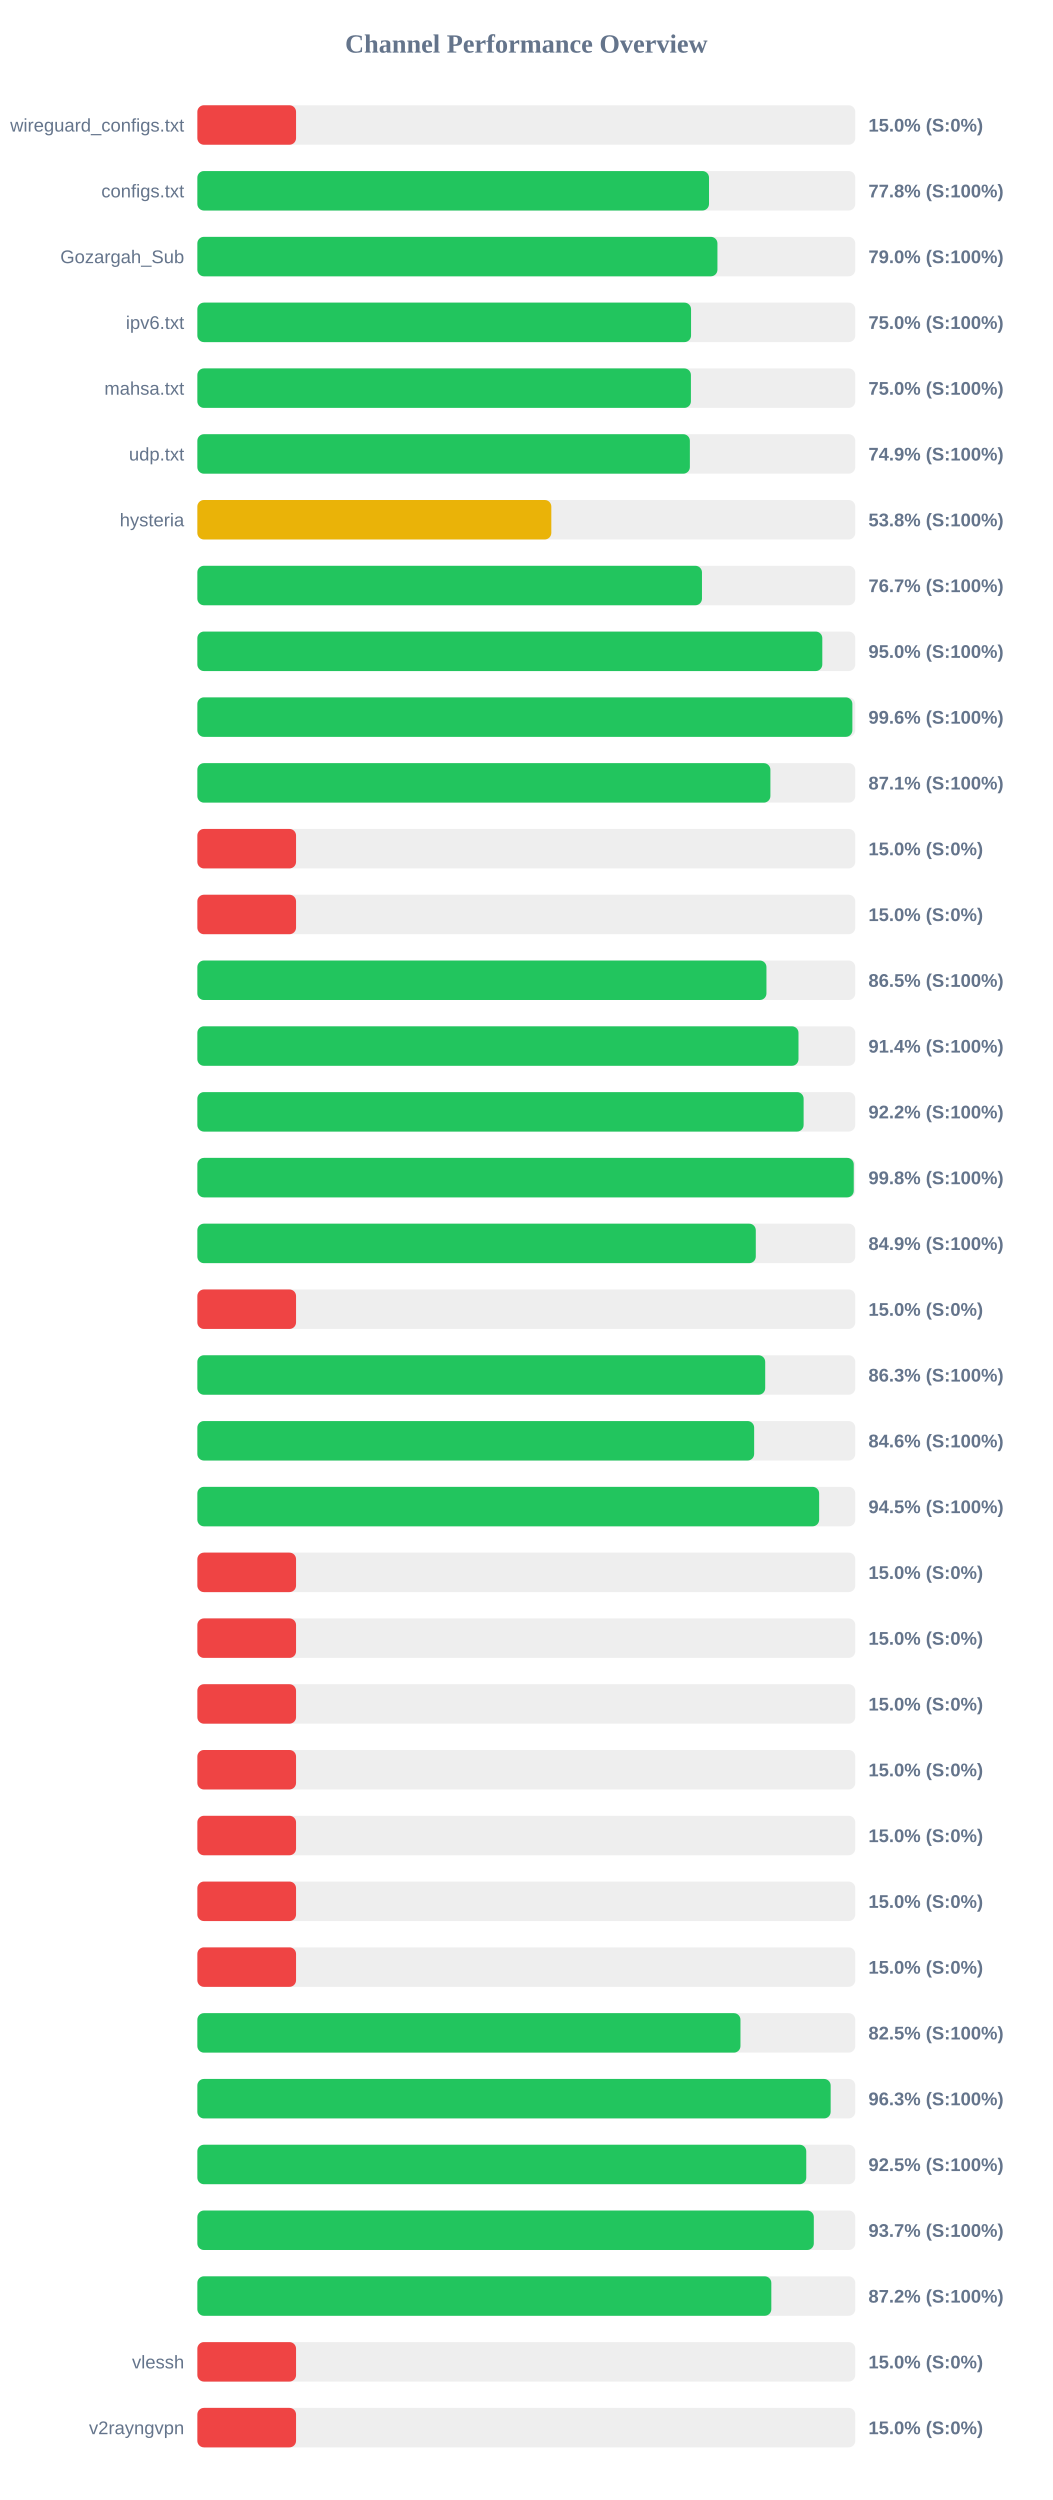
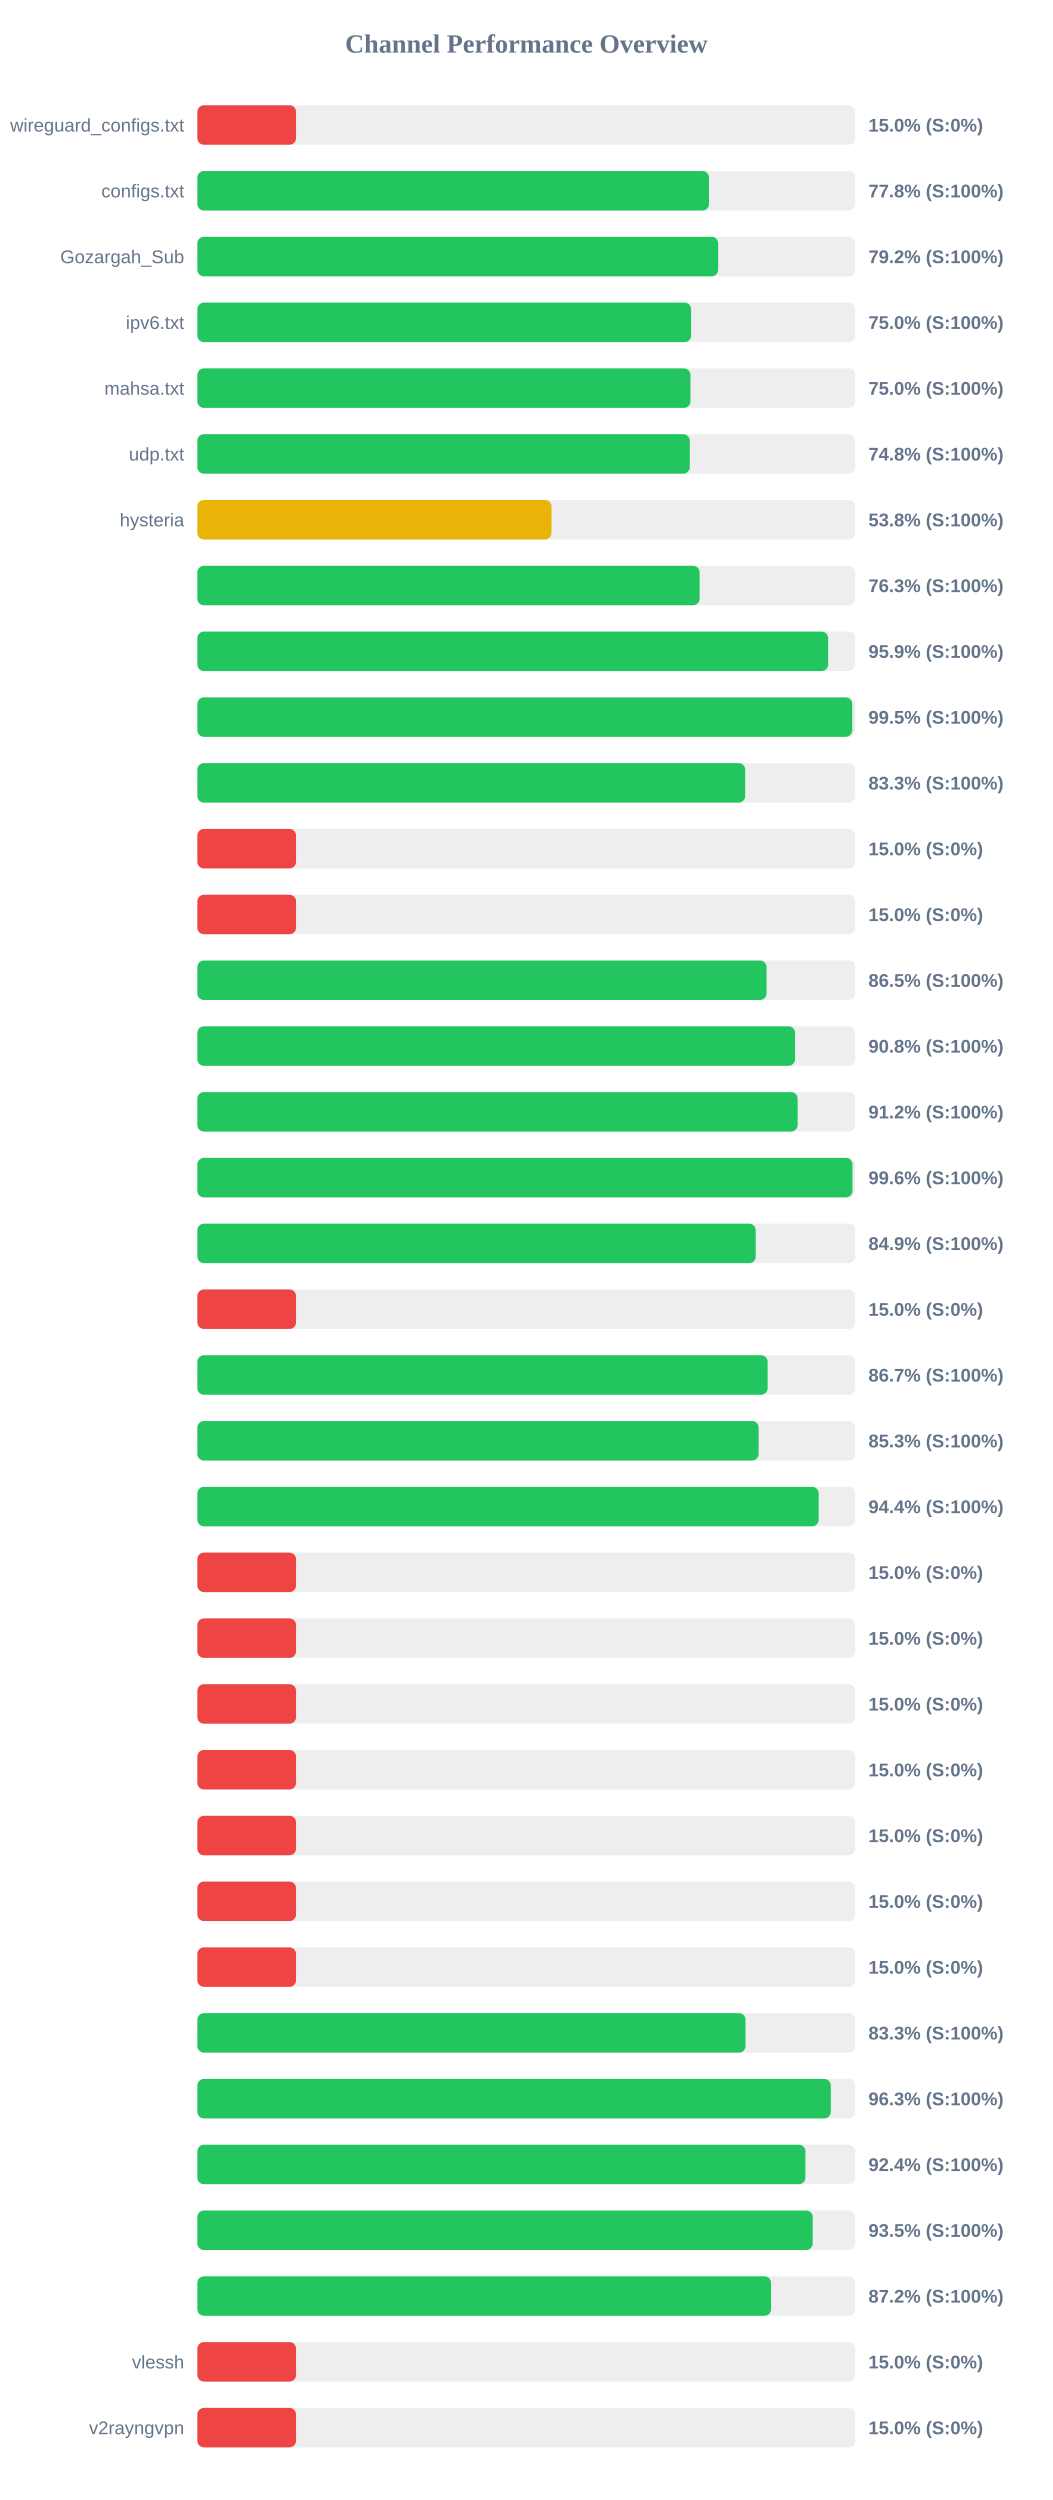
<svg xmlns="http://www.w3.org/2000/svg" width="800" height="1900" version="1.1">
  <style>
        .row { font: 14px Arial; fill: #64748b; }
        .score { font: bold 14px Arial; fill: #64748b; }
    </style>
  <text x="400" y="40" text-anchor="middle" font-size="20px" font-weight="bold" fill="#64748b">Channel Performance Overview</text>
  <rect x="150" y="80" width="500" height="30" fill="#eee" rx="5" />
  <rect x="150" y="80" width="75.0" height="30" fill="#ef4444" rx="5" />
  <text x="140" y="100" text-anchor="end" class="row">wireguard_configs.txt</text>
  <text x="660" y="100" text-anchor="start" class="score">15.0% (S:0%)</text>
  <rect x="150" y="130" width="500" height="30" fill="#eee" rx="5" />
  <rect x="150" y="130" width="388.85" height="30" fill="#22c55e" rx="5" />
  <text x="140" y="150" text-anchor="end" class="row">configs.txt</text>
  <text x="660" y="150" text-anchor="start" class="score">77.8% (S:100%)</text>
  <rect x="150" y="180" width="500" height="30" fill="#eee" rx="5" />
-   <rect x="150" y="180" width="395.25" height="30" fill="#22c55e" rx="5" />
+   <rect x="150" y="180" width="395.8" height="30" fill="#22c55e" rx="5" />
  <text x="140" y="200" text-anchor="end" class="row">Gozargah_Sub</text>
-   <text x="660" y="200" text-anchor="start" class="score">79.0% (S:100%)</text>
+   <text x="660" y="200" text-anchor="start" class="score">79.2% (S:100%)</text>
  <rect x="150" y="230" width="500" height="30" fill="#eee" rx="5" />
-   <rect x="150" y="230" width="375.2" height="30" fill="#22c55e" rx="5" />
+   <rect x="150" y="230" width="375.25" height="30" fill="#22c55e" rx="5" />
  <text x="140" y="250" text-anchor="end" class="row">ipv6.txt</text>
  <text x="660" y="250" text-anchor="start" class="score">75.0% (S:100%)</text>
  <rect x="150" y="280" width="500" height="30" fill="#eee" rx="5" />
-   <rect x="150" y="280" width="375.1" height="30" fill="#22c55e" rx="5" />
+   <rect x="150" y="280" width="374.75" height="30" fill="#22c55e" rx="5" />
  <text x="140" y="300" text-anchor="end" class="row">mahsa.txt</text>
  <text x="660" y="300" text-anchor="start" class="score">75.0% (S:100%)</text>
  <rect x="150" y="330" width="500" height="30" fill="#eee" rx="5" />
-   <rect x="150" y="330" width="374.3" height="30" fill="#22c55e" rx="5" />
+   <rect x="150" y="330" width="374.25" height="30" fill="#22c55e" rx="5" />
  <text x="140" y="350" text-anchor="end" class="row">udp.txt</text>
-   <text x="660" y="350" text-anchor="start" class="score">74.9% (S:100%)</text>
+   <text x="660" y="350" text-anchor="start" class="score">74.8% (S:100%)</text>
  <rect x="150" y="380" width="500" height="30" fill="#eee" rx="5" />
-   <rect x="150" y="380" width="269.0" height="30" fill="#eab308" rx="5" />
+   <rect x="150" y="380" width="269.15" height="30" fill="#eab308" rx="5" />
  <text x="140" y="400" text-anchor="end" class="row">hysteria</text>
  <text x="660" y="400" text-anchor="start" class="score">53.8% (S:100%)</text>
  <rect x="150" y="430" width="500" height="30" fill="#eee" rx="5" />
-   <rect x="150" y="430" width="383.5" height="30" fill="#22c55e" rx="5" />
+   <rect x="150" y="430" width="381.7" height="30" fill="#22c55e" rx="5" />
  <text x="140" y="450" text-anchor="end" class="row" />
-   <text x="660" y="450" text-anchor="start" class="score">76.7% (S:100%)</text>
+   <text x="660" y="450" text-anchor="start" class="score">76.3% (S:100%)</text>
  <rect x="150" y="480" width="500" height="30" fill="#eee" rx="5" />
-   <rect x="150" y="480" width="474.95" height="30" fill="#22c55e" rx="5" />
+   <rect x="150" y="480" width="479.4" height="30" fill="#22c55e" rx="5" />
  <text x="140" y="500" text-anchor="end" class="row" />
-   <text x="660" y="500" text-anchor="start" class="score">95.0% (S:100%)</text>
+   <text x="660" y="500" text-anchor="start" class="score">95.9% (S:100%)</text>
  <rect x="150" y="530" width="500" height="30" fill="#eee" rx="5" />
-   <rect x="150" y="530" width="497.8" height="30" fill="#22c55e" rx="5" />
+   <rect x="150" y="530" width="497.7" height="30" fill="#22c55e" rx="5" />
  <text x="140" y="550" text-anchor="end" class="row" />
-   <text x="660" y="550" text-anchor="start" class="score">99.6% (S:100%)</text>
+   <text x="660" y="550" text-anchor="start" class="score">99.5% (S:100%)</text>
  <rect x="150" y="580" width="500" height="30" fill="#eee" rx="5" />
-   <rect x="150" y="580" width="435.5" height="30" fill="#22c55e" rx="5" />
+   <rect x="150" y="580" width="416.35" height="30" fill="#22c55e" rx="5" />
  <text x="140" y="600" text-anchor="end" class="row" />
-   <text x="660" y="600" text-anchor="start" class="score">87.1% (S:100%)</text>
+   <text x="660" y="600" text-anchor="start" class="score">83.3% (S:100%)</text>
  <rect x="150" y="630" width="500" height="30" fill="#eee" rx="5" />
  <rect x="150" y="630" width="75.0" height="30" fill="#ef4444" rx="5" />
  <text x="140" y="650" text-anchor="end" class="row" />
  <text x="660" y="650" text-anchor="start" class="score">15.0% (S:0%)</text>
  <rect x="150" y="680" width="500" height="30" fill="#eee" rx="5" />
  <rect x="150" y="680" width="75.0" height="30" fill="#ef4444" rx="5" />
  <text x="140" y="700" text-anchor="end" class="row" />
  <text x="660" y="700" text-anchor="start" class="score">15.0% (S:0%)</text>
  <rect x="150" y="730" width="500" height="30" fill="#eee" rx="5" />
-   <rect x="150" y="730" width="432.5" height="30" fill="#22c55e" rx="5" />
+   <rect x="150" y="730" width="432.6" height="30" fill="#22c55e" rx="5" />
  <text x="140" y="750" text-anchor="end" class="row" />
  <text x="660" y="750" text-anchor="start" class="score">86.5% (S:100%)</text>
  <rect x="150" y="780" width="500" height="30" fill="#eee" rx="5" />
-   <rect x="150" y="780" width="456.85" height="30" fill="#22c55e" rx="5" />
+   <rect x="150" y="780" width="454.25" height="30" fill="#22c55e" rx="5" />
  <text x="140" y="800" text-anchor="end" class="row" />
-   <text x="660" y="800" text-anchor="start" class="score">91.4% (S:100%)</text>
+   <text x="660" y="800" text-anchor="start" class="score">90.8% (S:100%)</text>
  <rect x="150" y="830" width="500" height="30" fill="#eee" rx="5" />
-   <rect x="150" y="830" width="460.75" height="30" fill="#22c55e" rx="5" />
+   <rect x="150" y="830" width="456.2" height="30" fill="#22c55e" rx="5" />
  <text x="140" y="850" text-anchor="end" class="row" />
-   <text x="660" y="850" text-anchor="start" class="score">92.2% (S:100%)</text>
+   <text x="660" y="850" text-anchor="start" class="score">91.2% (S:100%)</text>
  <rect x="150" y="880" width="500" height="30" fill="#eee" rx="5" />
-   <rect x="150" y="880" width="498.85" height="30" fill="#22c55e" rx="5" />
+   <rect x="150" y="880" width="497.9" height="30" fill="#22c55e" rx="5" />
  <text x="140" y="900" text-anchor="end" class="row" />
-   <text x="660" y="900" text-anchor="start" class="score">99.8% (S:100%)</text>
+   <text x="660" y="900" text-anchor="start" class="score">99.6% (S:100%)</text>
  <rect x="150" y="930" width="500" height="30" fill="#eee" rx="5" />
-   <rect x="150" y="930" width="424.4" height="30" fill="#22c55e" rx="5" />
+   <rect x="150" y="930" width="424.35" height="30" fill="#22c55e" rx="5" />
  <text x="140" y="950" text-anchor="end" class="row" />
  <text x="660" y="950" text-anchor="start" class="score">84.9% (S:100%)</text>
  <rect x="150" y="980" width="500" height="30" fill="#eee" rx="5" />
  <rect x="150" y="980" width="75.0" height="30" fill="#ef4444" rx="5" />
  <text x="140" y="1000" text-anchor="end" class="row" />
  <text x="660" y="1000" text-anchor="start" class="score">15.0% (S:0%)</text>
  <rect x="150" y="1030" width="500" height="30" fill="#eee" rx="5" />
-   <rect x="150" y="1030" width="431.55" height="30" fill="#22c55e" rx="5" />
+   <rect x="150" y="1030" width="433.4" height="30" fill="#22c55e" rx="5" />
  <text x="140" y="1050" text-anchor="end" class="row" />
-   <text x="660" y="1050" text-anchor="start" class="score">86.3% (S:100%)</text>
+   <text x="660" y="1050" text-anchor="start" class="score">86.7% (S:100%)</text>
  <rect x="150" y="1080" width="500" height="30" fill="#eee" rx="5" />
-   <rect x="150" y="1080" width="423.15" height="30" fill="#22c55e" rx="5" />
+   <rect x="150" y="1080" width="426.55" height="30" fill="#22c55e" rx="5" />
  <text x="140" y="1100" text-anchor="end" class="row" />
-   <text x="660" y="1100" text-anchor="start" class="score">84.6% (S:100%)</text>
+   <text x="660" y="1100" text-anchor="start" class="score">85.3% (S:100%)</text>
  <rect x="150" y="1130" width="500" height="30" fill="#eee" rx="5" />
-   <rect x="150" y="1130" width="472.55" height="30" fill="#22c55e" rx="5" />
+   <rect x="150" y="1130" width="472.2" height="30" fill="#22c55e" rx="5" />
  <text x="140" y="1150" text-anchor="end" class="row" />
-   <text x="660" y="1150" text-anchor="start" class="score">94.5% (S:100%)</text>
+   <text x="660" y="1150" text-anchor="start" class="score">94.4% (S:100%)</text>
  <rect x="150" y="1180" width="500" height="30" fill="#eee" rx="5" />
  <rect x="150" y="1180" width="75.0" height="30" fill="#ef4444" rx="5" />
  <text x="140" y="1200" text-anchor="end" class="row" />
  <text x="660" y="1200" text-anchor="start" class="score">15.0% (S:0%)</text>
  <rect x="150" y="1230" width="500" height="30" fill="#eee" rx="5" />
  <rect x="150" y="1230" width="75.0" height="30" fill="#ef4444" rx="5" />
  <text x="140" y="1250" text-anchor="end" class="row" />
  <text x="660" y="1250" text-anchor="start" class="score">15.0% (S:0%)</text>
  <rect x="150" y="1280" width="500" height="30" fill="#eee" rx="5" />
  <rect x="150" y="1280" width="75.0" height="30" fill="#ef4444" rx="5" />
  <text x="140" y="1300" text-anchor="end" class="row" />
  <text x="660" y="1300" text-anchor="start" class="score">15.0% (S:0%)</text>
  <rect x="150" y="1330" width="500" height="30" fill="#eee" rx="5" />
  <rect x="150" y="1330" width="75.0" height="30" fill="#ef4444" rx="5" />
  <text x="140" y="1350" text-anchor="end" class="row" />
  <text x="660" y="1350" text-anchor="start" class="score">15.0% (S:0%)</text>
  <rect x="150" y="1380" width="500" height="30" fill="#eee" rx="5" />
  <rect x="150" y="1380" width="75.0" height="30" fill="#ef4444" rx="5" />
  <text x="140" y="1400" text-anchor="end" class="row" />
  <text x="660" y="1400" text-anchor="start" class="score">15.0% (S:0%)</text>
  <rect x="150" y="1430" width="500" height="30" fill="#eee" rx="5" />
  <rect x="150" y="1430" width="75.0" height="30" fill="#ef4444" rx="5" />
  <text x="140" y="1450" text-anchor="end" class="row" />
  <text x="660" y="1450" text-anchor="start" class="score">15.0% (S:0%)</text>
  <rect x="150" y="1480" width="500" height="30" fill="#eee" rx="5" />
  <rect x="150" y="1480" width="75.0" height="30" fill="#ef4444" rx="5" />
  <text x="140" y="1500" text-anchor="end" class="row" />
  <text x="660" y="1500" text-anchor="start" class="score">15.0% (S:0%)</text>
  <rect x="150" y="1530" width="500" height="30" fill="#eee" rx="5" />
-   <rect x="150" y="1530" width="412.75" height="30" fill="#22c55e" rx="5" />
+   <rect x="150" y="1530" width="416.6" height="30" fill="#22c55e" rx="5" />
  <text x="140" y="1550" text-anchor="end" class="row" />
-   <text x="660" y="1550" text-anchor="start" class="score">82.5% (S:100%)</text>
+   <text x="660" y="1550" text-anchor="start" class="score">83.3% (S:100%)</text>
  <rect x="150" y="1580" width="500" height="30" fill="#eee" rx="5" />
-   <rect x="150" y="1580" width="481.3" height="30" fill="#22c55e" rx="5" />
+   <rect x="150" y="1580" width="481.4" height="30" fill="#22c55e" rx="5" />
  <text x="140" y="1600" text-anchor="end" class="row" />
  <text x="660" y="1600" text-anchor="start" class="score">96.3% (S:100%)</text>
  <rect x="150" y="1630" width="500" height="30" fill="#eee" rx="5" />
-   <rect x="150" y="1630" width="462.75" height="30" fill="#22c55e" rx="5" />
+   <rect x="150" y="1630" width="462.1" height="30" fill="#22c55e" rx="5" />
  <text x="140" y="1650" text-anchor="end" class="row" />
-   <text x="660" y="1650" text-anchor="start" class="score">92.5% (S:100%)</text>
+   <text x="660" y="1650" text-anchor="start" class="score">92.4% (S:100%)</text>
  <rect x="150" y="1680" width="500" height="30" fill="#eee" rx="5" />
-   <rect x="150" y="1680" width="468.5" height="30" fill="#22c55e" rx="5" />
+   <rect x="150" y="1680" width="467.65" height="30" fill="#22c55e" rx="5" />
  <text x="140" y="1700" text-anchor="end" class="row" />
-   <text x="660" y="1700" text-anchor="start" class="score">93.7% (S:100%)</text>
+   <text x="660" y="1700" text-anchor="start" class="score">93.5% (S:100%)</text>
  <rect x="150" y="1730" width="500" height="30" fill="#eee" rx="5" />
-   <rect x="150" y="1730" width="436.2" height="30" fill="#22c55e" rx="5" />
+   <rect x="150" y="1730" width="436.0" height="30" fill="#22c55e" rx="5" />
  <text x="140" y="1750" text-anchor="end" class="row" />
  <text x="660" y="1750" text-anchor="start" class="score">87.2% (S:100%)</text>
  <rect x="150" y="1780" width="500" height="30" fill="#eee" rx="5" />
  <rect x="150" y="1780" width="75.0" height="30" fill="#ef4444" rx="5" />
  <text x="140" y="1800" text-anchor="end" class="row">vlessh</text>
  <text x="660" y="1800" text-anchor="start" class="score">15.0% (S:0%)</text>
  <rect x="150" y="1830" width="500" height="30" fill="#eee" rx="5" />
  <rect x="150" y="1830" width="75.0" height="30" fill="#ef4444" rx="5" />
  <text x="140" y="1850" text-anchor="end" class="row">v2rayngvpn</text>
  <text x="660" y="1850" text-anchor="start" class="score">15.0% (S:0%)</text>
</svg>
